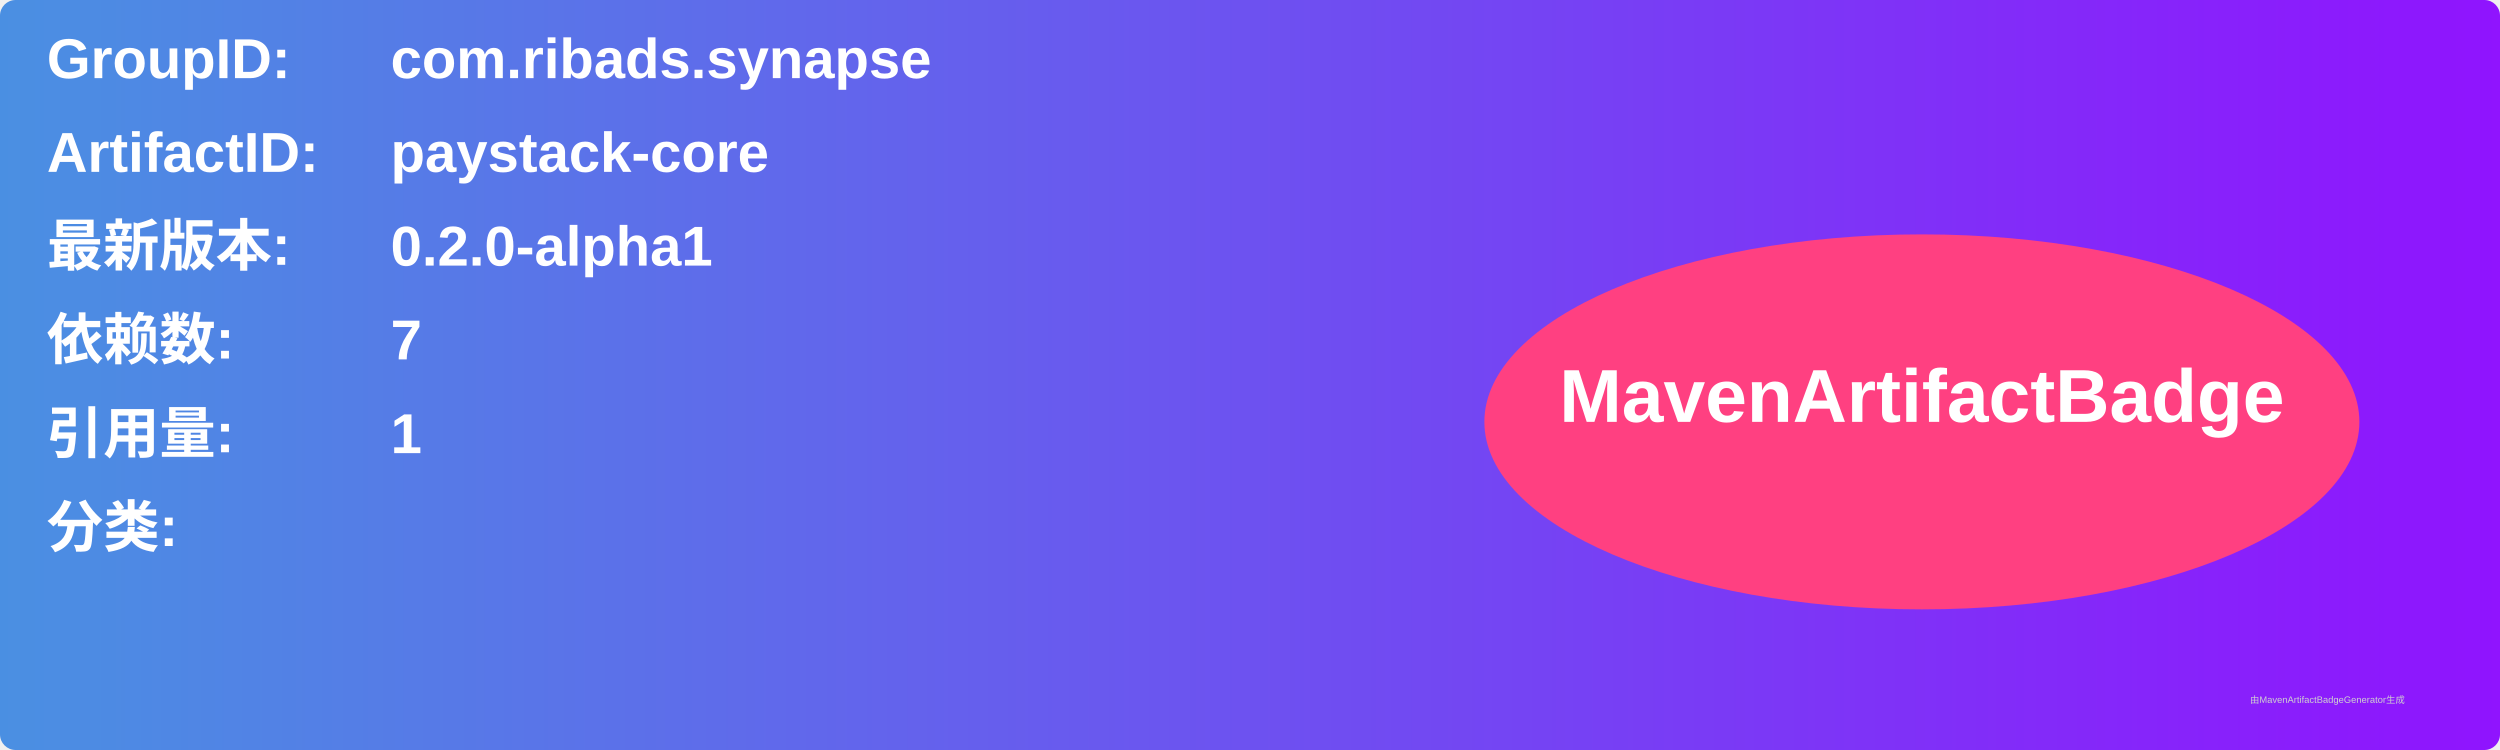
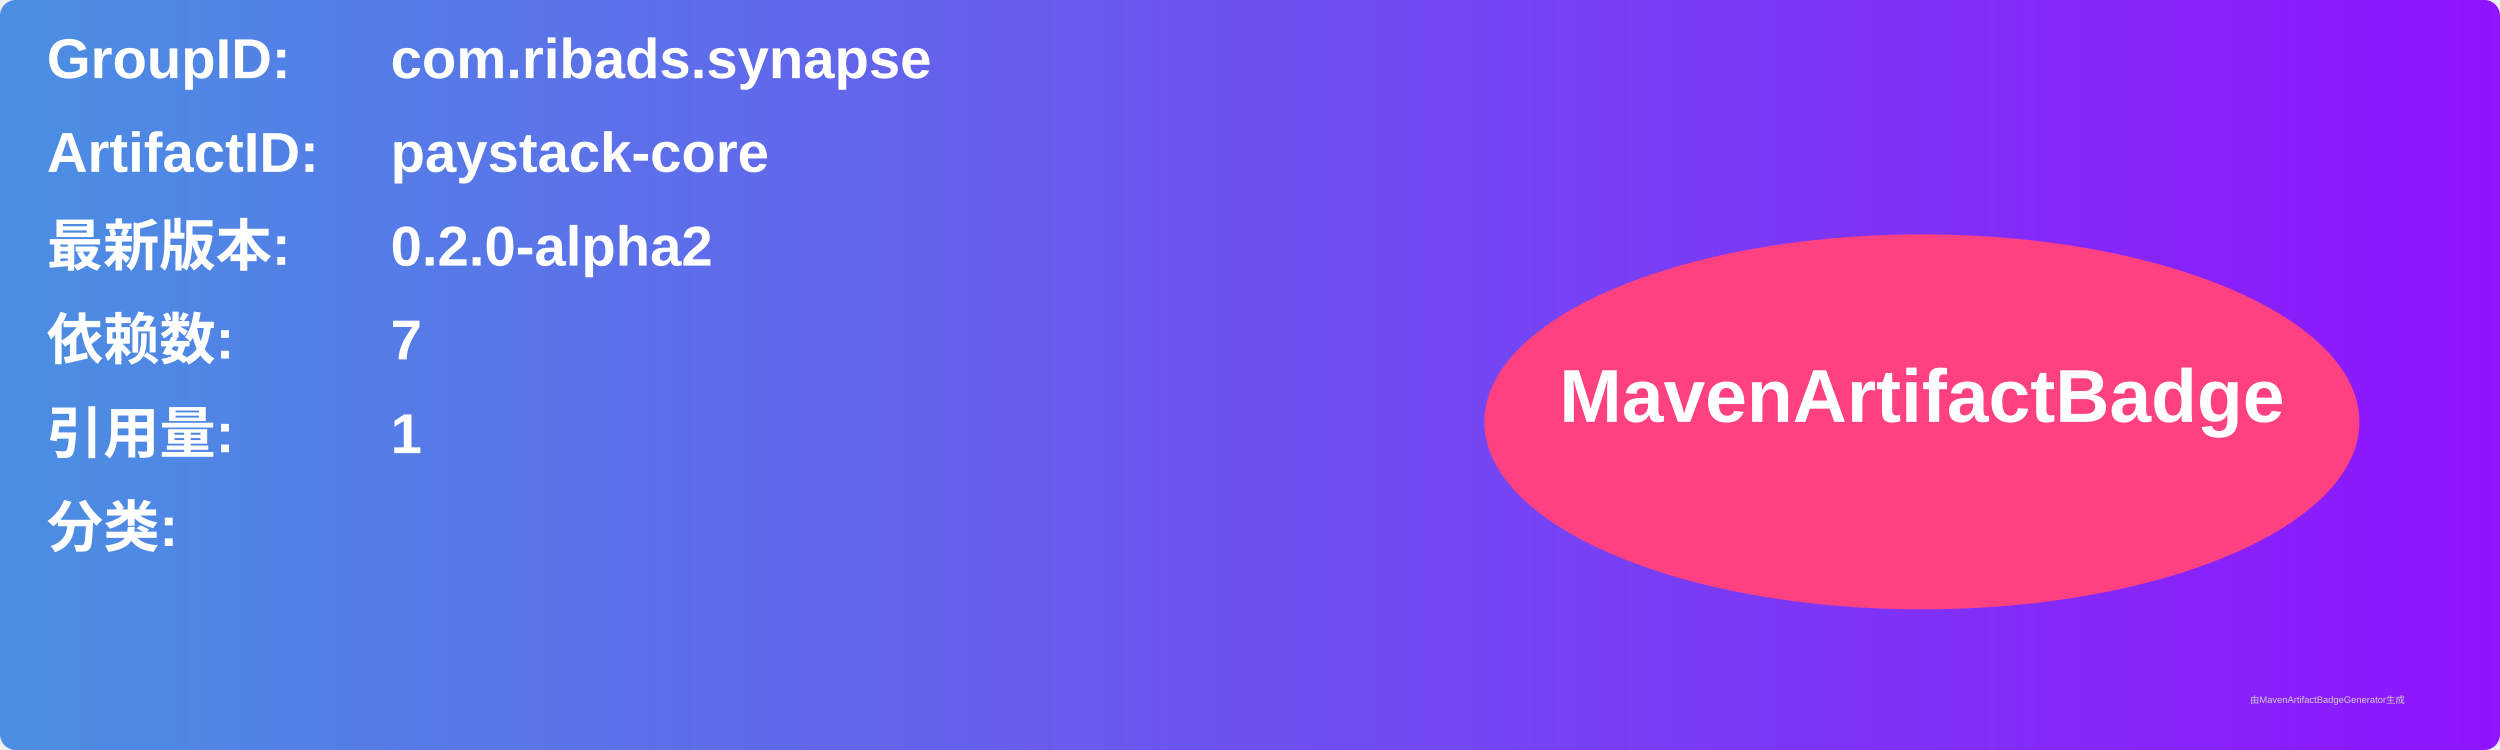
<svg xmlns="http://www.w3.org/2000/svg" width="800" height="240" viewBox="0 0 800 240">
  <linearGradient id="grad" x1="0%" y1="0%" x2="100%" y2="0%">
    <stop offset="0%" stop-color="#4a90e2" />
    <stop offset="100%" stop-color="#9013fe" />
  </linearGradient>
  <rect width="100%" height="100%" rx="5" ry="5" fill="url(#grad)" />
  <g transform="translate(15, 15)">
    <text x="0" y="10" font-family="Arial" font-size="18" fill="white" font-weight="bold" width="260">GroupID:</text>
    <text x="110" y="10" font-family="Arial" font-size="18" fill="white" font-weight="bold" width="460">com.ribads.synapse</text>
    <text x="0" y="40" font-family="Arial" font-size="18" fill="white" font-weight="bold" width="260">ArtifactID:</text>
    <text x="110" y="40" font-family="Arial" font-size="18" fill="white" font-weight="bold" width="460">paystack-core</text>
    <text x="0" y="70" font-family="Arial" font-size="18" fill="white" font-weight="bold">最新版本:</text>
    <text x="110" y="70" font-family="Arial" font-size="18" fill="white" font-weight="bold">
-       <tspan font-weight="bold">0.2.0-alpha1</tspan>
+       <tspan font-weight="bold">0.2.0-alpha2</tspan>
    </text>
    <text x="0" y="100" font-family="Arial" font-size="18" fill="white" font-weight="bold">依赖数: </text>
    <text x="110" y="100" font-family="Arial" font-size="18" fill="white">
      <tspan font-weight="bold">7</tspan>
    </text>
    <text x="0" y="130" font-family="Arial" font-size="18" fill="white" font-weight="bold">引用量: </text>
    <text x="110" y="130" font-family="Arial" font-size="18" fill="white">
      <tspan font-weight="bold">1</tspan>
    </text>
    <text x="0" y="160" font-family="Arial" font-size="18" fill="white" font-weight="bold">分类:</text>
    <text x="10" y="190" font-family="Arial" font-size="10" fill="white">
      <tspan font-weight="bold" />
    </text>
    <ellipse cx="600" cy="120" rx="140" ry="60" fill="#ff4081" />
    <text x="600" y="120" text-anchor="middle" font-family="Arial" font-size="24" fill="white" font-weight="bold">MavenArtifactBadge</text>
  </g>
  <text x="720" y="225" font-family="Arial" font-size="3" fill="#d0d0d0">由MavenArtifactBadgeGenerator生成</text>
</svg>
